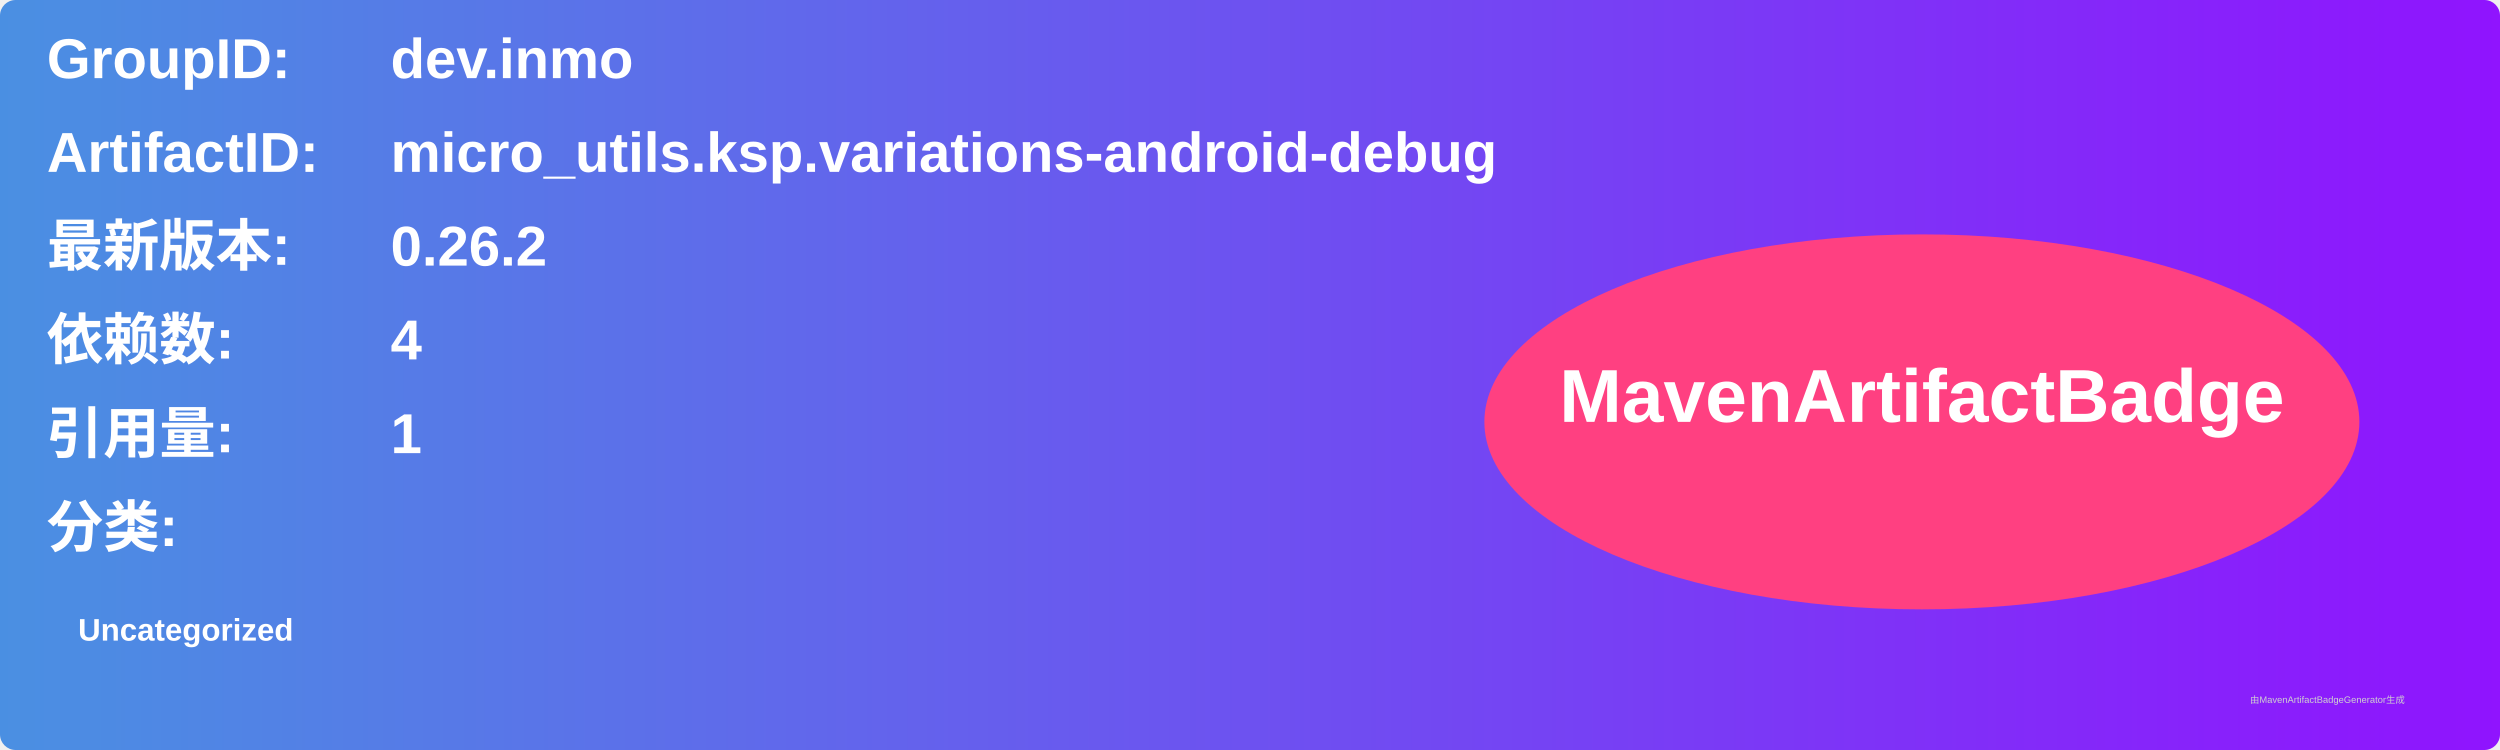
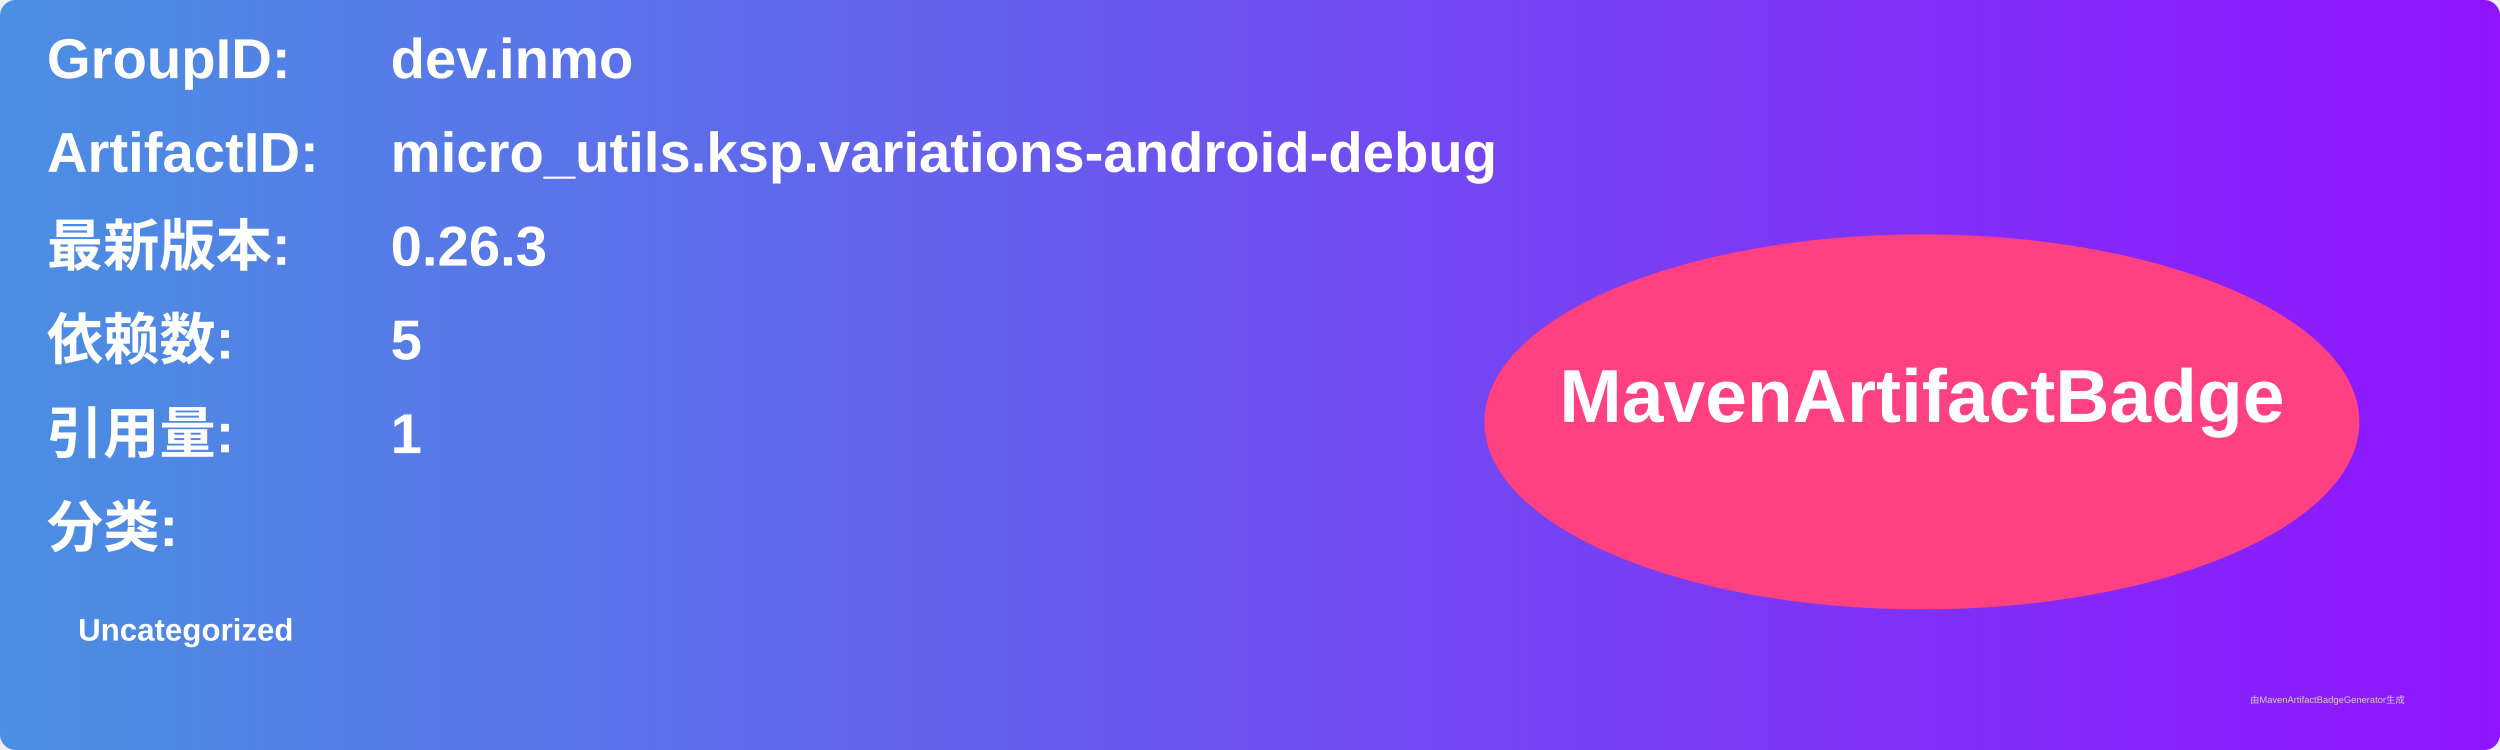
<svg xmlns="http://www.w3.org/2000/svg" width="800" height="240" viewBox="0 0 800 240">
  <linearGradient id="grad" x1="0%" y1="0%" x2="100%" y2="0%">
    <stop offset="0%" stop-color="#4a90e2" />
    <stop offset="100%" stop-color="#9013fe" />
  </linearGradient>
  <rect width="100%" height="100%" rx="5" ry="5" fill="url(#grad)" />
  <g transform="translate(15, 15)">
    <text x="0" y="10" font-family="Arial" font-size="18" fill="white" font-weight="bold" width="260">GroupID:</text>
    <text x="110" y="10" font-family="Arial" font-size="18" fill="white" font-weight="bold" width="460">dev.inmo</text>
    <text x="0" y="40" font-family="Arial" font-size="18" fill="white" font-weight="bold" width="260">ArtifactID:</text>
    <text x="110" y="40" font-family="Arial" font-size="18" fill="white" font-weight="bold" width="460">micro_utils.ksp.variations-android-debug</text>
    <text x="0" y="70" font-family="Arial" font-size="18" fill="white" font-weight="bold">最新版本:</text>
    <text x="110" y="70" font-family="Arial" font-size="18" fill="white" font-weight="bold">
-       <tspan font-weight="bold">0.26.2</tspan>
+       <tspan font-weight="bold">0.26.3</tspan>
    </text>
    <text x="0" y="100" font-family="Arial" font-size="18" fill="white" font-weight="bold">依赖数: </text>
    <text x="110" y="100" font-family="Arial" font-size="18" fill="white">
-       <tspan font-weight="bold">4</tspan>
+       <tspan font-weight="bold">5</tspan>
    </text>
    <text x="0" y="130" font-family="Arial" font-size="18" fill="white" font-weight="bold">引用量: </text>
    <text x="110" y="130" font-family="Arial" font-size="18" fill="white">
      <tspan font-weight="bold">1</tspan>
    </text>
    <text x="0" y="160" font-family="Arial" font-size="18" fill="white" font-weight="bold">分类:</text>
    <text x="10" y="190" font-family="Arial" font-size="10" fill="white">
      <tspan font-weight="bold">Uncategorized</tspan>
    </text>
    <ellipse cx="600" cy="120" rx="140" ry="60" fill="#ff4081" />
    <text x="600" y="120" text-anchor="middle" font-family="Arial" font-size="24" fill="white" font-weight="bold">MavenArtifactBadge</text>
  </g>
  <text x="720" y="225" font-family="Arial" font-size="3" fill="#d0d0d0">由MavenArtifactBadgeGenerator生成</text>
</svg>
